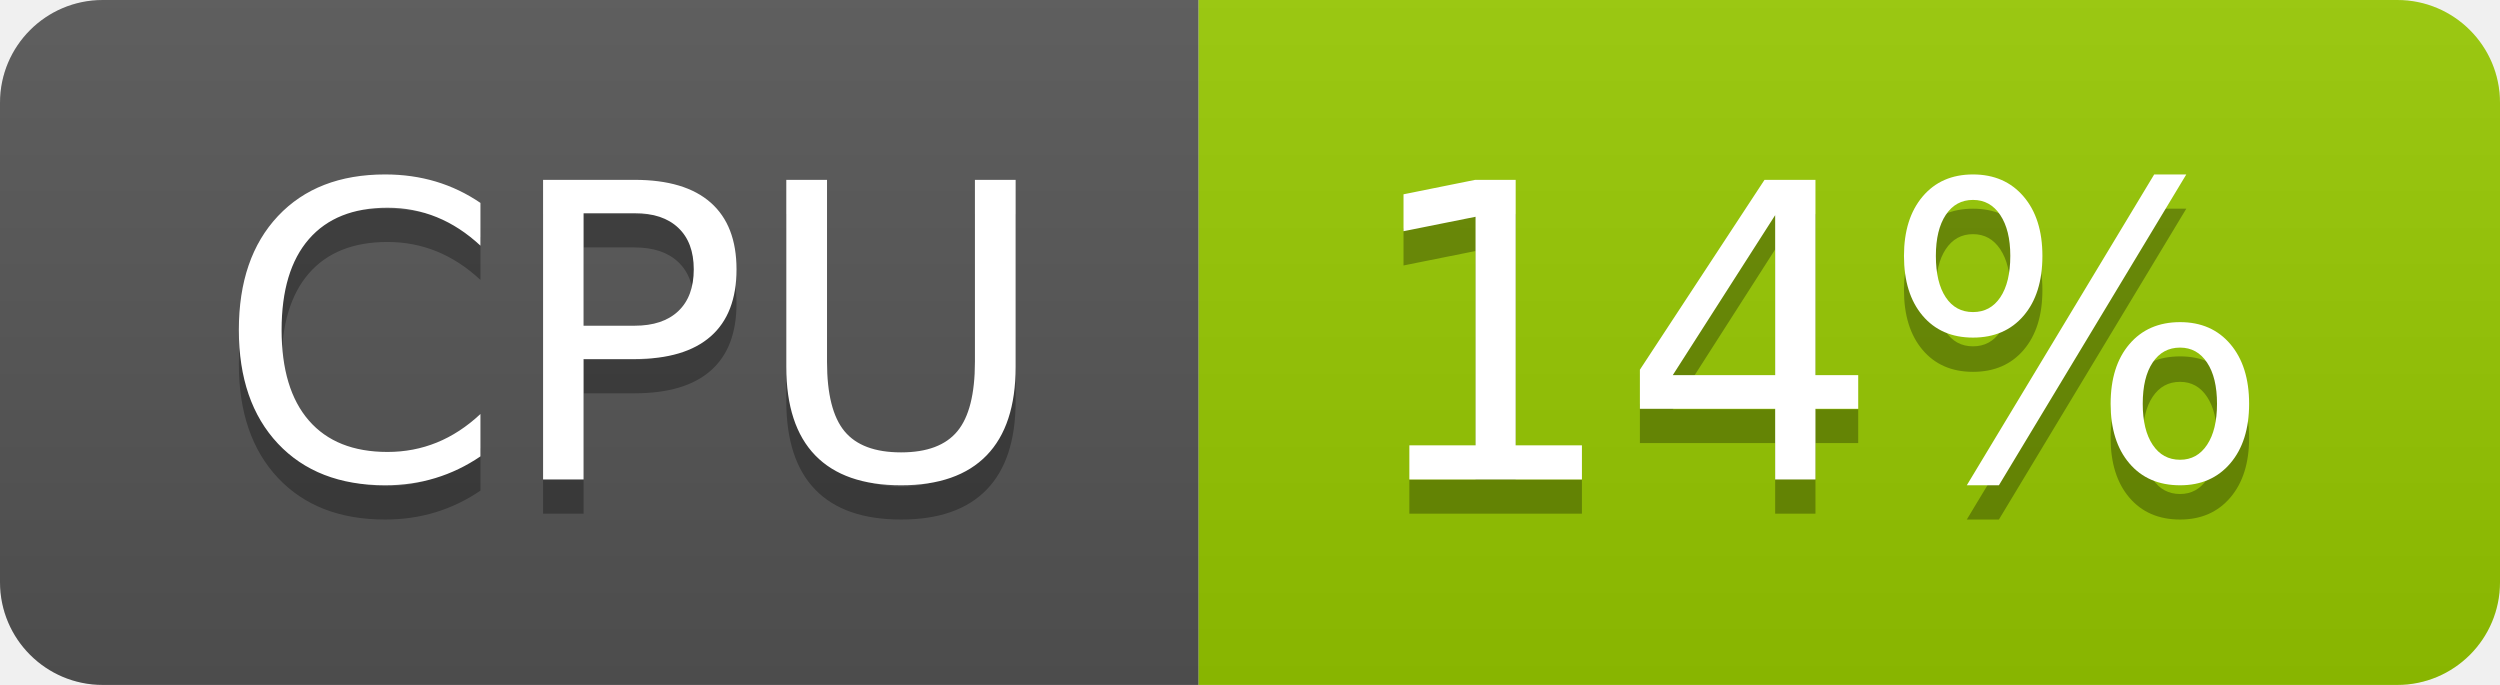
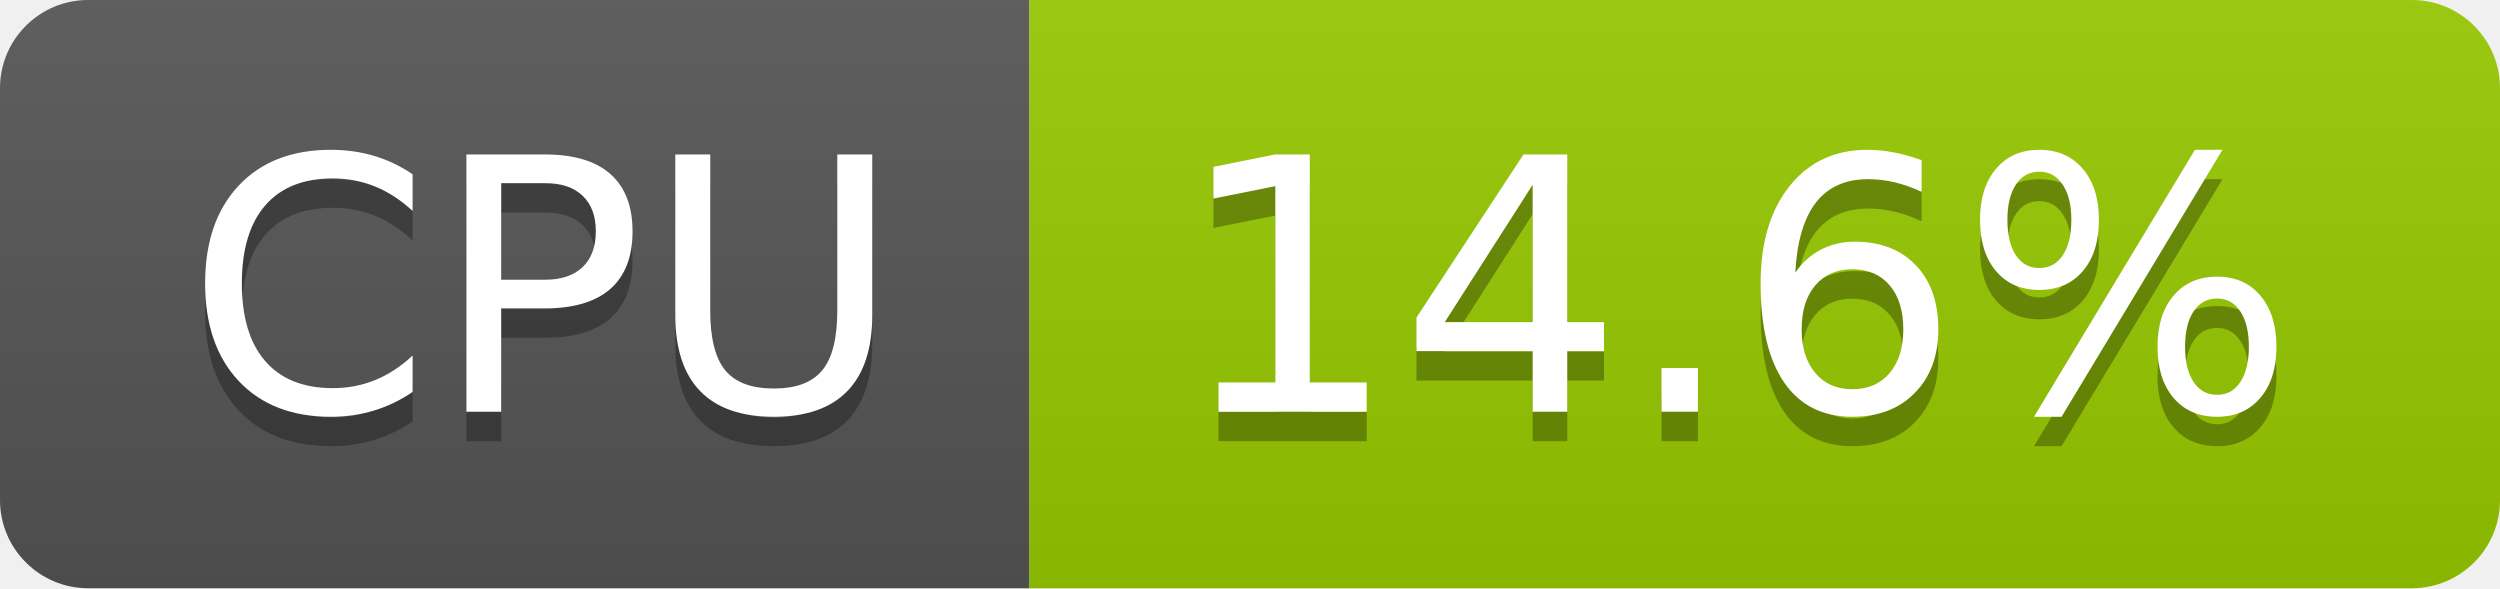
- <svg xmlns="http://www.w3.org/2000/svg" width="73" height="20" role="img" aria-label="CPU: 14%">
+ <svg xmlns="http://www.w3.org/2000/svg" width="85" height="20" role="img" aria-label="CPU: 14.6%">
  <linearGradient id="s" x2="0" y2="100%">
    <stop offset="0" stop-color="#bbb" stop-opacity=".1" />
    <stop offset="1" stop-opacity=".1" />
  </linearGradient>
  <clipPath id="r">
-     <rect width="73" height="20" rx="3" fill="#fff" />
+     <rect width="85" height="20" rx="3" fill="#fff" />
  </clipPath>
  <g clip-path="url(#r)">
    <rect width="35" height="20" fill="#555" />
-     <rect x="35" width="38" height="20" fill="#97ca00" />
-     <rect width="73" height="20" fill="url(#s)" />
+     <rect x="35" width="50" height="20" fill="#97ca00" />
+     <rect width="85" height="20" fill="url(#s)" />
  </g>
  <g fill="#fff" text-anchor="middle" font-family="Verdana,Geneva,DejaVu Sans,sans-serif" text-rendering="geometricPrecision" font-size="120">
    <text aria-hidden="true" x="185" y="150" fill="#010101" fill-opacity=".3" transform="scale(.1)" textLength="247">CPU</text>
    <text x="185" y="140" transform="scale(.1)" fill="#fff" textLength="247">CPU</text>
-     <text aria-hidden="true" x="530" y="150" fill="#010101" fill-opacity=".3" transform="scale(.1)" textLength="276">14%</text>
-     <text x="530" y="140" transform="scale(.1)" fill="#fff" textLength="276">14%</text>
+     <text aria-hidden="true" x="590" y="150" fill="#010101" fill-opacity=".3" transform="scale(.1)" textLength="390">14.6%</text>
+     <text x="590" y="140" transform="scale(.1)" fill="#fff" textLength="390">14.6%</text>
  </g>
</svg>
